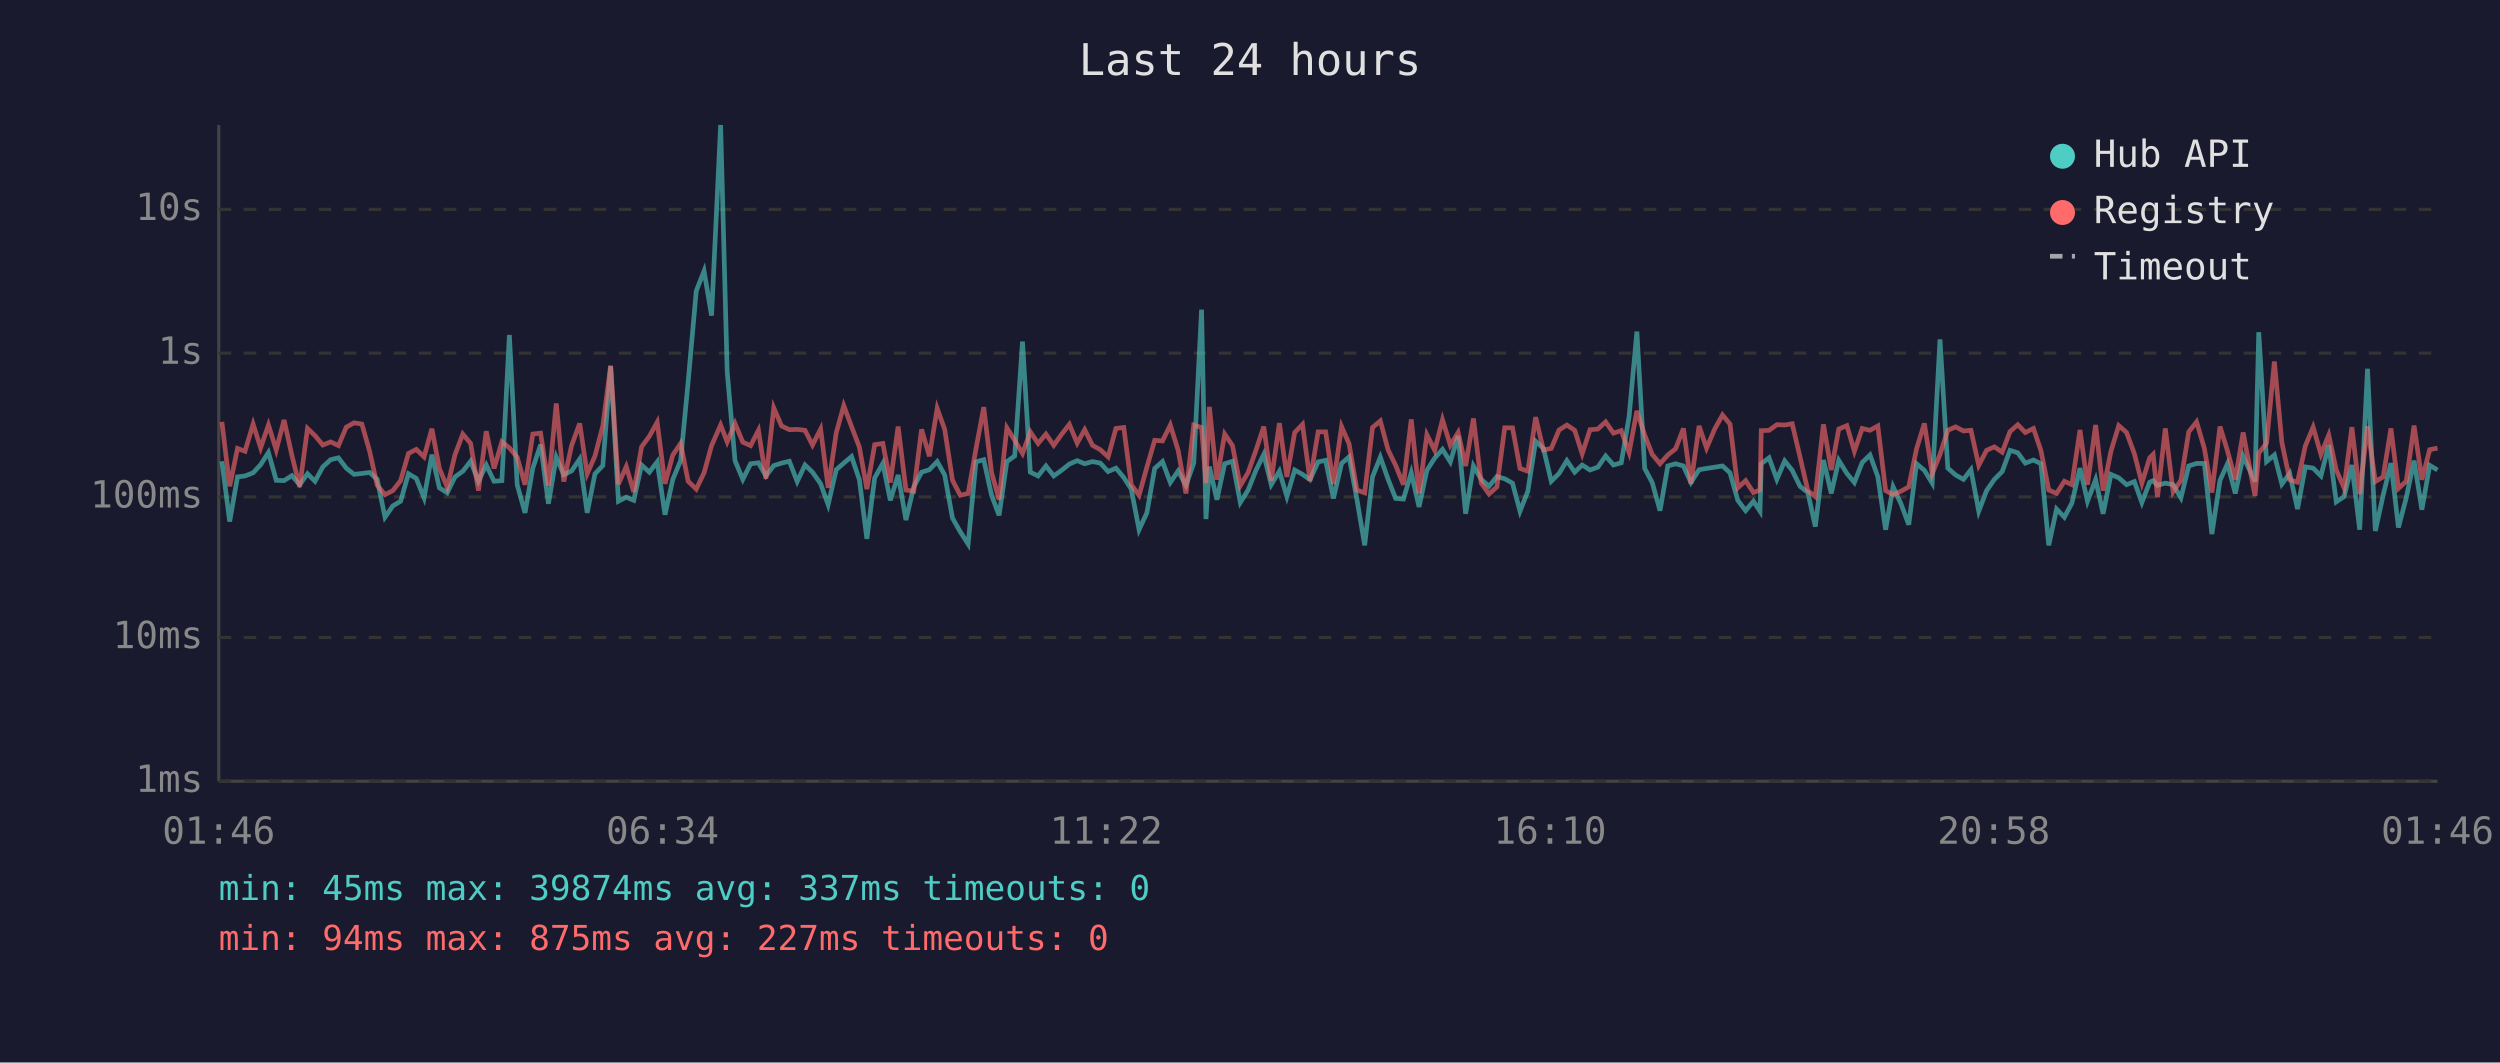
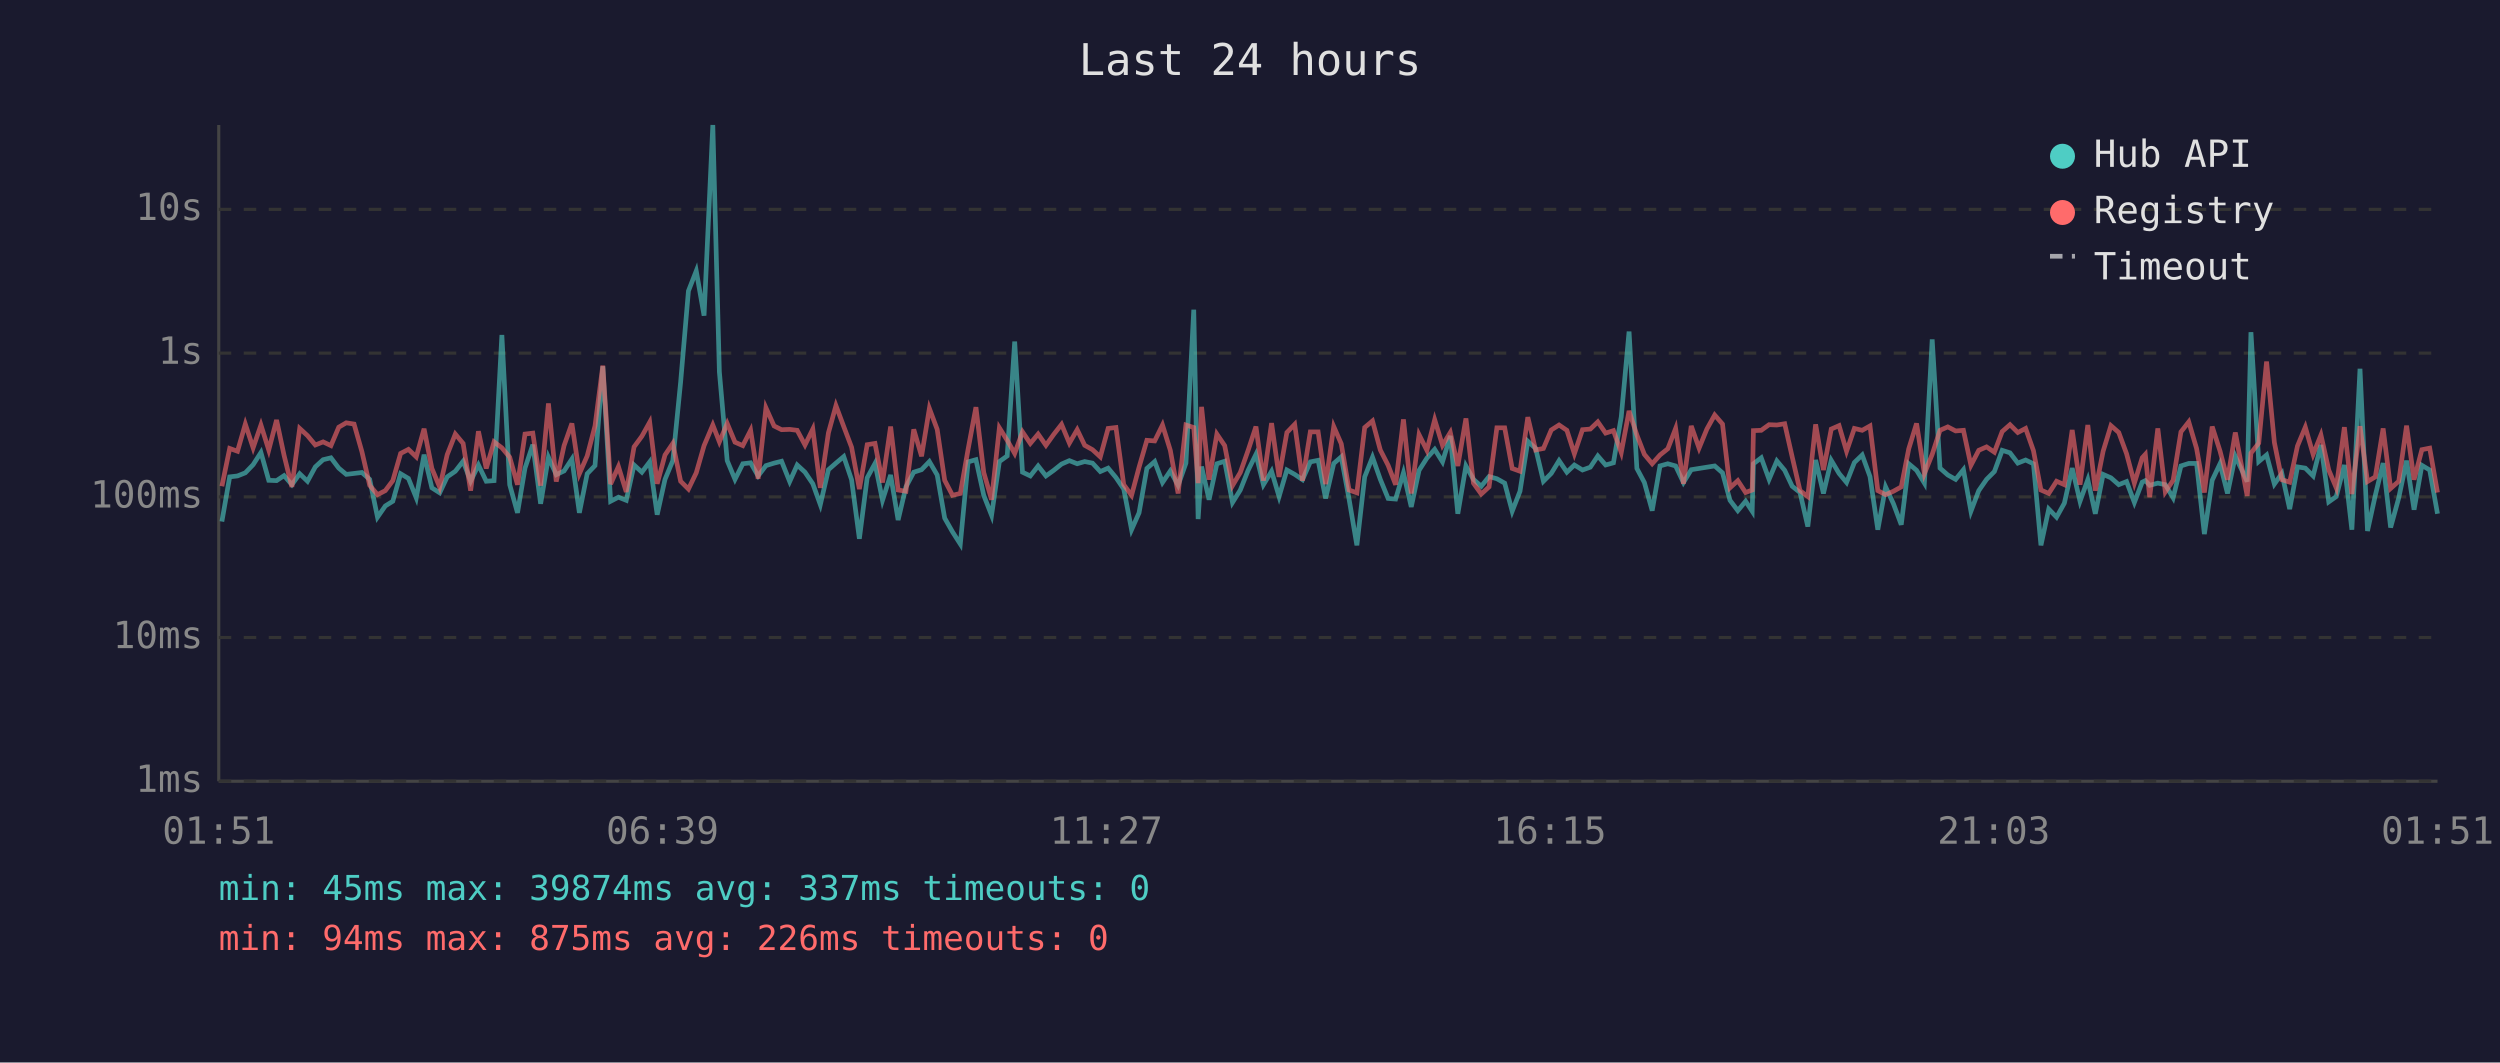
<svg xmlns="http://www.w3.org/2000/svg" viewBox="0 0 800 340" font-family="monospace" font-size="12">
  <rect width="800" height="340" fill="#1a1a2e" />
  <text x="400" y="24" fill="#e0e0e0" font-size="14" text-anchor="middle">Last 24 hours</text>
  <line x1="70" y1="40" x2="70" y2="250" stroke="#444" stroke-width="1" />
  <line x1="70" y1="250" x2="780" y2="250" stroke="#444" stroke-width="1" />
  <line x1="70" y1="250" x2="780" y2="250" stroke="#333" stroke-width="1" stroke-dasharray="4" />
  <text x="65" y="250" fill="#888" text-anchor="end" dominant-baseline="middle">1ms</text>
  <line x1="70" y1="204" x2="780" y2="204" stroke="#333" stroke-width="1" stroke-dasharray="4" />
  <text x="65" y="204" fill="#888" text-anchor="end" dominant-baseline="middle">10ms</text>
  <line x1="70" y1="159" x2="780" y2="159" stroke="#333" stroke-width="1" stroke-dasharray="4" />
  <text x="65" y="159" fill="#888" text-anchor="end" dominant-baseline="middle">100ms</text>
  <line x1="70" y1="113" x2="780" y2="113" stroke="#333" stroke-width="1" stroke-dasharray="4" />
  <text x="65" y="113" fill="#888" text-anchor="end" dominant-baseline="middle">1s</text>
  <line x1="70" y1="67" x2="780" y2="67" stroke="#333" stroke-width="1" stroke-dasharray="4" />
  <text x="65" y="67" fill="#888" text-anchor="end" dominant-baseline="middle">10s</text>
-   <text x="70" y="270" fill="#888" text-anchor="middle">01:46</text>
-   <text x="212" y="270" fill="#888" text-anchor="middle">06:34</text>
-   <text x="354" y="270" fill="#888" text-anchor="middle">11:22</text>
-   <text x="496" y="270" fill="#888" text-anchor="middle">16:10</text>
-   <text x="638" y="270" fill="#888" text-anchor="middle">20:58</text>
-   <text x="780" y="270" fill="#888" text-anchor="middle">01:46</text>
-   <polyline points="71.0,147.6 73.5,166.9 76.0,152.6 78.4,152.3 81.0,151.3 83.4,148.7 85.9,144.8 88.4,153.7 90.9,153.8 93.4,152.2 95.9,155.1 98.4,151.6 100.8,154.0 103.3,149.4 105.8,147.1 108.3,146.5 110.8,149.8 113.3,151.8 115.8,151.5 118.3,151.2 120.7,153.4 123.2,165.5 125.7,161.9 128.2,160.4 130.7,151.6 133.2,153.1 135.7,159.3 138.2,145.5 140.6,156.1 143.1,157.7 145.6,152.6 148.1,150.8 150.6,147.6 153.1,154.0 155.6,148.8 158.1,154.0 160.6,153.8 163.0,107.2 165.5,155.1 168.0,164.1 170.5,149.8 173.0,142.3 175.5,161.2 178.0,146.3 180.4,151.9 182.9,150.7 185.5,146.9 187.9,164.1 190.4,151.6 192.9,149.0 195.4,117.2 197.9,160.4 200.4,159.1 202.8,160.1 205.3,148.8 207.8,151.1 210.3,147.8 212.8,164.7 215.3,153.4 217.8,147.4 220.2,122.3 222.8,93.1 225.3,86.7 227.7,101.0 230.6,40.0 232.7,119.0 235.2,147.4 237.7,153.4 240.2,148.4 242.7,148.1 245.1,152.3 247.6,149.0 250.1,148.2 252.6,147.6 255.1,154.1 257.6,148.8 260.0,151.1 262.6,154.8 265.0,161.5 267.6,150.3 270.0,148.2 272.5,146.1 275.0,153.5 277.4,172.4 279.9,152.9 282.5,148.3 284.9,160.1 287.4,152.0 289.9,166.4 292.4,155.8 294.9,151.1 297.4,150.3 299.9,147.7 302.3,152.0 304.8,165.8 307.3,170.2 309.8,174.1 312.3,147.8 314.8,147.1 317.3,158.5 319.7,164.9 322.2,147.7 324.7,145.9 327.2,109.3 329.7,151.1 332.2,152.3 334.7,149.1 337.2,152.3 339.7,150.5 342.2,148.5 344.7,147.4 347.1,148.4 349.6,147.7 352.1,148.2 354.6,150.9 357.1,149.8 359.6,152.8 362.0,156.5 364.5,169.5 367.0,164.1 369.5,149.9 372.0,147.7 374.5,154.4 377.0,150.7 379.5,155.3 382.0,148.2 384.5,99.1 385.9,166.1 387.0,149.3 389.4,159.9 391.9,148.4 394.4,147.6 396.9,160.8 399.4,156.8 401.9,150.5 404.4,145.4 406.8,155.1 409.4,150.8 411.8,158.9 414.3,150.4 416.8,151.8 419.2,153.5 421.8,147.8 424.2,147.3 426.7,159.5 429.3,148.3 431.7,146.2 434.2,159.7 436.7,174.5 439.2,152.6 441.7,146.3 444.2,153.4 446.6,159.5 449.1,159.7 451.6,151.3 454.1,162.2 456.6,150.5 459.1,146.6 461.6,143.8 464.1,147.8 466.6,139.5 469.0,164.4 471.5,149.1 474.0,153.4 476.5,155.6 479.0,152.5 481.5,153.2 484.0,154.6 486.4,163.6 488.9,157.2 491.4,141.2 493.9,143.5 496.4,154.0 498.9,151.5 501.4,147.4 503.9,151.1 506.3,148.8 508.8,150.4 511.3,149.5 513.8,145.9 516.3,148.8 518.8,148.1 521.3,133.4 523.8,106.1 526.3,149.9 528.7,154.4 531.2,163.4 533.7,149.1 536.2,148.4 538.7,149.1 541.1,154.4 543.7,150.3 546.1,149.9 548.7,149.5 551.2,149.1 553.6,151.3 556.1,160.1 558.6,163.4 561.1,160.4 563.2,163.6 563.6,148.4 566.1,146.5 568.6,153.4 571.1,147.5 573.5,150.5 576.0,155.6 578.5,157.6 580.9,168.5 583.5,147.2 586.0,157.9 588.4,147.3 591.0,151.5 593.4,154.4 595.9,148.0 598.4,145.6 600.9,152.5 603.4,169.5 605.8,155.8 608.3,161.2 610.8,167.9 613.3,148.4 615.8,150.5 618.3,154.6 620.8,108.6 623.3,149.8 625.8,152.0 628.3,153.4 630.7,150.3 633.2,163.6 635.7,157.0 638.2,153.4 640.7,150.9 643.2,144.1 645.7,144.9 648.1,148.2 650.7,147.2 653.1,148.4 655.6,174.5 658.1,162.9 660.6,165.5 663.0,161.0 665.6,149.8 668.0,160.4 670.6,153.5 673.0,164.4 675.5,151.8 678.0,152.9 680.5,155.1 683.0,154.1 685.4,160.8 687.9,154.3 689.0,153.8 690.4,155.3 692.9,154.6 695.4,155.1 697.9,159.3 700.4,149.1 702.9,148.3 705.4,148.3 707.8,170.9 710.4,153.7 712.8,148.4 715.3,157.9 717.8,146.0 721.6,154.1 722.8,106.3 725.3,147.7 727.8,145.6 730.2,154.9 732.7,151.5 735.2,162.9 737.7,149.4 740.2,149.8 742.7,152.3 745.2,142.4 747.6,160.6 750.1,158.9 752.6,148.8 755.1,169.5 757.6,118.0 760.1,169.9 762.6,158.5 765.1,148.2 767.5,168.8 770.0,159.3 772.5,147.4 775.0,163.1 777.5,148.9 780.0,150.4" fill="none" stroke="#4ecdc4" stroke-width="1.5" opacity="0.6" />
-   <polyline points="71.0,135.0 73.5,155.6 76.0,143.5 78.4,144.4 81.0,135.7 83.4,143.3 85.9,136.0 88.4,144.0 90.9,134.4 93.4,145.7 95.9,155.8 98.4,137.1 100.8,139.4 103.3,142.4 105.8,141.4 108.3,142.6 110.8,136.7 113.3,135.3 115.8,135.7 118.3,144.5 120.7,155.3 123.2,158.3 125.7,157.0 128.2,153.8 130.7,145.1 133.2,143.8 135.7,146.2 138.2,137.2 140.6,149.9 143.1,155.9 145.6,145.5 148.1,138.9 150.6,141.9 153.1,157.0 155.6,138.0 158.1,149.9 160.6,141.4 163.0,143.3 165.5,146.3 168.0,155.1 170.5,138.9 173.0,138.6 175.5,155.4 178.0,129.1 180.4,154.1 182.9,142.6 185.5,135.5 187.9,151.6 190.4,145.9 192.9,136.3 195.4,117.0 197.9,154.9 200.4,149.3 202.8,157.4 205.3,143.0 207.8,139.6 210.3,135.1 212.8,154.8 215.3,145.6 217.8,141.9 220.2,154.0 222.8,156.5 225.3,151.3 227.7,142.6 230.6,136.0 232.7,141.4 235.2,135.5 237.7,141.5 240.2,142.6 242.7,137.7 245.1,153.2 247.6,130.5 250.1,136.3 252.6,137.5 255.1,137.4 257.6,137.7 260.0,142.4 262.6,137.3 265.0,156.1 267.6,138.5 270.0,129.8 272.5,136.5 275.0,143.1 277.4,156.5 279.9,142.3 282.5,141.9 284.9,154.4 287.4,136.5 289.9,156.8 292.4,157.2 294.9,137.4 297.4,146.0 299.9,130.7 302.3,137.4 304.8,153.7 307.3,158.5 309.8,157.9 312.3,143.7 314.8,130.3 317.3,151.2 319.7,159.9 322.2,136.9 324.7,140.9 327.2,145.1 329.7,138.2 332.2,141.9 334.7,138.9 337.2,142.5 339.7,139.0 342.2,135.8 344.7,141.8 347.1,137.5 349.6,142.5 352.1,143.9 354.6,146.2 357.1,137.1 359.6,136.8 362.0,155.1 364.5,158.5 367.0,149.5 369.5,140.9 372.0,141.1 374.5,136.0 377.0,144.1 379.5,157.9 382.0,136.0 384.5,136.8 385.9,154.6 387.0,130.2 389.4,153.5 391.9,138.9 394.4,142.6 396.9,155.4 399.4,151.2 401.9,144.1 404.4,136.5 406.8,153.8 409.4,135.4 411.8,152.6 414.3,138.4 416.8,135.8 419.2,153.8 421.8,138.2 424.2,138.2 426.7,154.9 429.3,136.5 431.7,142.0 434.2,156.8 436.7,157.7 439.2,136.8 441.7,134.7 444.2,144.0 446.6,148.9 449.1,155.1 451.6,134.2 454.1,157.9 456.6,139.1 459.1,144.1 461.6,134.3 464.1,142.5 466.6,138.4 469.0,149.1 471.5,133.9 474.0,154.6 476.5,158.1 479.0,155.8 481.5,136.9 484.0,136.9 486.4,149.9 488.9,150.8 491.4,133.5 493.9,144.0 496.4,143.5 498.9,137.6 501.4,136.0 503.9,137.7 506.3,145.2 508.8,137.5 511.3,137.3 513.8,135.0 516.3,138.6 518.8,137.8 521.3,144.8 523.8,131.5 526.3,139.2 528.7,145.4 531.2,148.4 533.7,145.6 536.2,143.6 538.7,137.1 541.1,154.8 543.7,136.3 546.1,143.4 548.7,137.3 551.2,132.8 553.6,135.7 556.1,156.1 558.6,153.8 561.1,157.6 563.2,156.8 563.6,137.8 566.1,137.7 568.6,135.9 571.1,136.0 573.5,135.6 576.0,146.2 578.5,157.0 580.9,158.9 583.5,135.8 586.0,150.4 588.4,137.3 591.0,136.2 593.4,144.4 595.9,137.1 598.4,137.7 600.9,136.3 603.4,157.0 605.8,158.3 608.3,157.2 610.8,155.8 613.3,143.6 615.8,135.5 618.3,151.6 620.8,145.4 623.3,137.7 625.8,136.6 628.3,137.9 630.7,137.7 633.2,148.9 635.7,144.1 638.2,143.0 640.7,144.7 643.2,138.1 645.7,135.9 648.1,138.4 650.7,137.1 653.1,144.2 655.6,156.8 658.1,157.9 660.6,154.0 663.0,155.1 665.6,137.6 668.0,155.1 670.6,136.0 673.0,157.0 675.5,144.4 678.0,136.2 680.5,138.4 683.0,145.2 685.4,154.6 687.9,146.5 689.0,145.4 690.4,159.1 692.9,137.1 695.4,157.4 697.9,153.7 700.4,138.2 702.9,135.0 705.4,143.5 707.8,157.6 710.4,136.5 712.8,144.3 715.3,153.5 717.8,138.4 721.6,158.7 722.8,145.0 725.3,141.8 727.8,115.7 730.2,141.6 732.7,153.5 735.2,154.3 737.7,142.7 740.2,136.7 742.7,145.4 745.2,139.2 747.6,150.4 750.1,156.1 752.6,136.7 755.1,158.1 757.6,136.4 760.1,154.1 762.6,152.6 765.1,137.1 767.5,156.3 770.0,154.0 772.5,136.2 775.0,153.5 777.5,143.9 780.0,143.4" fill="none" stroke="#ff6b6b" stroke-width="1.5" opacity="0.6" />
+   <text x="70" y="270" fill="#888" text-anchor="middle">01:51</text>
+   <text x="212" y="270" fill="#888" text-anchor="middle">06:39</text>
+   <text x="354" y="270" fill="#888" text-anchor="middle">11:27</text>
+   <text x="496" y="270" fill="#888" text-anchor="middle">16:15</text>
+   <text x="638" y="270" fill="#888" text-anchor="middle">21:03</text>
+   <text x="780" y="270" fill="#888" text-anchor="middle">01:51</text>
+   <polyline points="71.0,166.9 73.5,152.6 76.0,152.3 78.5,151.3 81.0,148.7 83.5,144.8 86.0,153.7 88.5,153.8 90.9,152.2 93.4,155.1 95.9,151.6 98.4,154.0 100.9,149.4 103.4,147.1 105.9,146.5 108.4,149.8 110.8,151.8 113.3,151.5 115.8,151.2 118.3,153.4 120.8,165.5 123.3,161.9 125.7,160.4 128.2,151.6 130.7,153.1 133.2,159.3 135.7,145.5 138.2,156.1 140.7,157.7 143.1,152.6 145.7,150.8 148.2,147.6 150.6,154.0 153.1,148.8 155.6,154.0 158.1,153.8 160.6,107.2 163.1,155.1 165.6,164.1 168.0,149.8 170.5,142.3 173.0,161.2 175.5,146.3 178.0,151.9 180.5,150.7 183.0,146.9 185.4,164.1 187.9,151.6 190.4,149.0 192.9,117.2 195.4,160.4 197.9,159.1 200.4,160.1 202.9,148.8 205.4,151.1 207.9,147.8 210.3,164.7 212.8,153.4 215.3,147.4 217.8,122.3 220.3,93.1 222.8,86.7 225.3,101.0 228.1,40.0 230.2,119.0 232.7,147.4 235.2,153.4 237.7,148.4 240.2,148.1 242.6,152.3 245.1,149.0 247.7,148.2 250.1,147.6 252.7,154.1 255.1,148.8 257.6,151.1 260.1,154.8 262.5,161.5 265.1,150.3 267.5,148.2 270.0,146.1 272.5,153.5 275.0,172.4 277.5,152.9 280.0,148.3 282.4,160.1 285.0,152.0 287.4,166.4 289.9,155.8 292.4,151.1 294.9,150.3 297.4,147.7 299.9,152.0 302.3,165.8 304.8,170.2 307.3,174.1 309.8,147.8 312.3,147.1 314.8,158.5 317.3,164.9 319.8,147.7 322.3,145.9 324.7,109.3 327.2,151.1 329.7,152.3 332.2,149.1 334.7,152.3 337.2,150.5 339.7,148.5 342.2,147.4 344.7,148.4 347.1,147.7 349.6,148.2 352.1,150.9 354.6,149.8 357.1,152.8 359.6,156.5 362.1,169.5 364.5,164.1 367.0,149.9 369.5,147.7 372.0,154.4 374.5,150.7 377.0,155.3 379.5,148.2 382.0,99.1 383.4,166.1 384.5,149.3 386.9,159.9 389.4,148.4 391.9,147.6 394.4,160.8 396.9,156.8 399.4,150.5 401.9,145.4 404.3,155.1 406.9,150.8 409.3,158.9 411.8,150.4 414.3,151.8 416.8,153.5 419.3,147.8 421.8,147.3 424.2,159.5 426.8,148.3 429.2,146.2 431.7,159.7 434.2,174.5 436.7,152.6 439.2,146.3 441.7,153.4 444.2,159.5 446.6,159.7 449.1,151.3 451.6,162.2 454.1,150.5 456.6,146.6 459.1,143.8 461.6,147.8 464.1,139.5 466.5,164.4 469.1,149.1 471.5,153.4 474.0,155.6 476.5,152.5 479.0,153.2 481.5,154.6 483.9,163.6 486.4,157.2 488.9,141.2 491.4,143.5 493.9,154.0 496.4,151.5 498.9,147.4 501.4,151.1 503.8,148.8 506.4,150.4 508.9,149.5 511.3,145.9 513.8,148.8 516.3,148.1 518.8,133.4 521.3,106.1 523.8,149.9 526.2,154.4 528.7,163.4 531.2,149.1 533.7,148.4 536.2,149.1 538.7,154.4 541.2,150.3 543.7,149.9 546.2,149.5 548.7,149.1 551.2,151.3 553.6,160.1 556.1,163.4 558.6,160.4 560.7,163.6 561.1,148.4 563.6,146.5 566.1,153.4 568.6,147.5 571.1,150.5 573.5,155.6 576.0,157.6 578.5,168.5 581.0,147.2 583.5,157.9 586.0,147.3 588.5,151.5 590.9,154.4 593.4,148.0 595.9,145.6 598.4,152.5 600.9,169.5 603.4,155.8 605.9,161.2 608.4,167.9 610.8,148.4 613.3,150.5 615.8,154.6 618.3,108.6 620.8,149.8 623.3,152.0 625.8,153.4 628.3,150.3 630.7,163.6 633.2,157.0 635.7,153.4 638.2,150.9 640.7,144.1 643.2,144.9 645.7,148.2 648.2,147.2 650.7,148.4 653.1,174.5 655.6,162.9 658.1,165.5 660.6,161.0 663.1,149.8 665.6,160.4 668.1,153.5 670.5,164.4 673.0,151.8 675.5,152.9 678.0,155.1 680.5,154.1 683.0,160.8 685.5,154.3 686.5,153.8 687.9,155.3 690.5,154.6 692.9,155.1 695.4,159.3 697.9,149.1 700.4,148.3 702.9,148.3 705.4,170.9 707.9,153.7 710.4,148.4 712.8,157.9 715.3,146.0 719.1,154.1 720.3,106.3 722.8,147.7 725.3,145.6 727.8,154.9 730.2,151.5 732.7,162.9 735.2,149.4 737.7,149.8 740.2,152.3 742.7,142.4 745.2,160.6 747.6,158.9 750.2,148.8 752.6,169.5 755.2,118.0 757.6,169.9 760.1,158.5 762.6,148.2 765.0,168.8 767.6,159.3 770.1,147.4 772.5,163.1 775.0,148.9 777.5,150.4 780.0,164.4" fill="none" stroke="#4ecdc4" stroke-width="1.5" opacity="0.6" />
+   <polyline points="71.0,155.6 73.5,143.5 76.0,144.4 78.5,135.7 81.0,143.3 83.5,136.0 86.0,144.0 88.5,134.4 90.9,145.7 93.4,155.8 95.9,137.1 98.4,139.4 100.9,142.4 103.4,141.4 105.9,142.6 108.4,136.7 110.8,135.3 113.3,135.7 115.8,144.5 118.3,155.3 120.8,158.3 123.3,157.0 125.7,153.8 128.2,145.1 130.7,143.8 133.2,146.2 135.7,137.2 138.2,149.9 140.7,155.9 143.1,145.5 145.7,138.9 148.2,141.9 150.6,157.0 153.1,138.0 155.6,149.9 158.1,141.4 160.6,143.3 163.1,146.3 165.6,155.1 168.0,138.9 170.5,138.6 173.0,155.4 175.5,129.1 178.0,154.1 180.5,142.6 183.0,135.5 185.4,151.6 187.9,145.9 190.4,136.3 192.9,117.0 195.4,154.9 197.9,149.3 200.4,157.4 202.9,143.0 205.4,139.6 207.9,135.1 210.3,154.8 212.8,145.6 215.3,141.9 217.8,154.0 220.3,156.5 222.8,151.3 225.3,142.6 228.1,136.0 230.2,141.4 232.7,135.5 235.2,141.5 237.7,142.6 240.2,137.7 242.6,153.2 245.1,130.5 247.7,136.3 250.1,137.5 252.7,137.4 255.1,137.7 257.6,142.4 260.1,137.3 262.5,156.1 265.1,138.5 267.5,129.8 270.0,136.5 272.5,143.1 275.0,156.5 277.5,142.3 280.0,141.9 282.4,154.4 285.0,136.5 287.4,156.8 289.9,157.2 292.4,137.4 294.9,146.0 297.4,130.7 299.9,137.4 302.3,153.7 304.8,158.5 307.3,157.9 309.8,143.7 312.3,130.3 314.8,151.2 317.3,159.9 319.8,136.9 322.3,140.9 324.7,145.1 327.2,138.2 329.7,141.9 332.2,138.9 334.7,142.5 337.2,139.0 339.7,135.8 342.2,141.8 344.7,137.5 347.1,142.5 349.6,143.9 352.1,146.2 354.6,137.1 357.1,136.8 359.6,155.1 362.1,158.5 364.5,149.5 367.0,140.9 369.5,141.1 372.0,136.0 374.5,144.1 377.0,157.9 379.5,136.0 382.0,136.8 383.4,154.6 384.5,130.2 386.9,153.5 389.4,138.9 391.9,142.6 394.4,155.4 396.9,151.2 399.4,144.1 401.9,136.5 404.3,153.8 406.9,135.4 409.3,152.6 411.8,138.4 414.3,135.8 416.8,153.8 419.3,138.2 421.8,138.2 424.2,154.9 426.8,136.5 429.2,142.0 431.7,156.8 434.2,157.7 436.7,136.8 439.2,134.7 441.7,144.0 444.2,148.9 446.6,155.1 449.1,134.2 451.6,157.9 454.1,139.1 456.6,144.1 459.1,134.3 461.6,142.5 464.1,138.4 466.5,149.1 469.1,133.9 471.5,154.6 474.0,158.1 476.5,155.8 479.0,136.9 481.5,136.9 483.9,149.9 486.4,150.8 488.9,133.5 491.4,144.0 493.9,143.5 496.4,137.6 498.9,136.0 501.4,137.7 503.8,145.2 506.4,137.5 508.9,137.3 511.3,135.0 513.8,138.6 516.3,137.8 518.8,144.8 521.3,131.5 523.8,139.2 526.2,145.4 528.7,148.4 531.2,145.6 533.7,143.6 536.2,137.1 538.7,154.8 541.2,136.3 543.7,143.4 546.2,137.3 548.7,132.8 551.2,135.7 553.6,156.1 556.1,153.8 558.6,157.6 560.7,156.8 561.1,137.8 563.6,137.7 566.1,135.9 568.6,136.0 571.1,135.6 573.5,146.2 576.0,157.0 578.5,158.9 581.0,135.8 583.5,150.4 586.0,137.3 588.5,136.2 590.9,144.4 593.4,137.1 595.9,137.7 598.4,136.3 600.9,157.0 603.4,158.3 605.9,157.2 608.4,155.8 610.8,143.6 613.3,135.5 615.8,151.6 618.3,145.4 620.8,137.7 623.3,136.6 625.8,137.9 628.3,137.7 630.7,148.9 633.2,144.1 635.7,143.0 638.2,144.7 640.7,138.1 643.2,135.9 645.7,138.4 648.2,137.1 650.7,144.2 653.1,156.8 655.6,157.9 658.1,154.0 660.6,155.1 663.1,137.6 665.6,155.1 668.1,136.0 670.5,157.0 673.0,144.4 675.5,136.2 678.0,138.4 680.5,145.2 683.0,154.6 685.5,146.5 686.5,145.4 687.9,159.1 690.5,137.1 692.9,157.4 695.4,153.7 697.9,138.2 700.4,135.0 702.9,143.5 705.4,157.6 707.9,136.5 710.4,144.3 712.8,153.5 715.3,138.4 719.1,158.7 720.3,145.0 722.8,141.8 725.3,115.7 727.8,141.6 730.2,153.5 732.7,154.3 735.2,142.7 737.7,136.7 740.2,145.4 742.7,139.2 745.2,150.4 747.6,156.1 750.2,136.7 752.6,158.1 755.2,136.4 757.6,154.1 760.1,152.6 762.6,137.1 765.0,156.3 767.6,154.0 770.1,136.2 772.5,153.5 775.0,143.9 777.5,143.4 780.0,157.6" fill="none" stroke="#ff6b6b" stroke-width="1.5" opacity="0.6" />
  <circle cx="660" cy="50" r="4" fill="#4ecdc4" />
  <text x="670" y="50" fill="#e0e0e0" dominant-baseline="middle">Hub API</text>
  <circle cx="660" cy="68" r="4" fill="#ff6b6b" />
  <text x="670" y="68" fill="#e0e0e0" dominant-baseline="middle">Registry</text>
  <line x1="656" y1="82" x2="664" y2="82" stroke="#e0e0e0" stroke-width="1.5" stroke-dasharray="4,3" opacity="0.7" />
  <text x="670" y="86" fill="#e0e0e0" dominant-baseline="middle">Timeout</text>
  <text x="70" y="288" fill="#4ecdc4" font-size="11">min: 45ms  max: 39874ms  avg: 337ms  timeouts: 0</text>
-   <text x="70" y="304" fill="#ff6b6b" font-size="11">min: 94ms  max: 875ms  avg: 227ms  timeouts: 0</text>
+   <text x="70" y="304" fill="#ff6b6b" font-size="11">min: 94ms  max: 875ms  avg: 226ms  timeouts: 0</text>
</svg>
